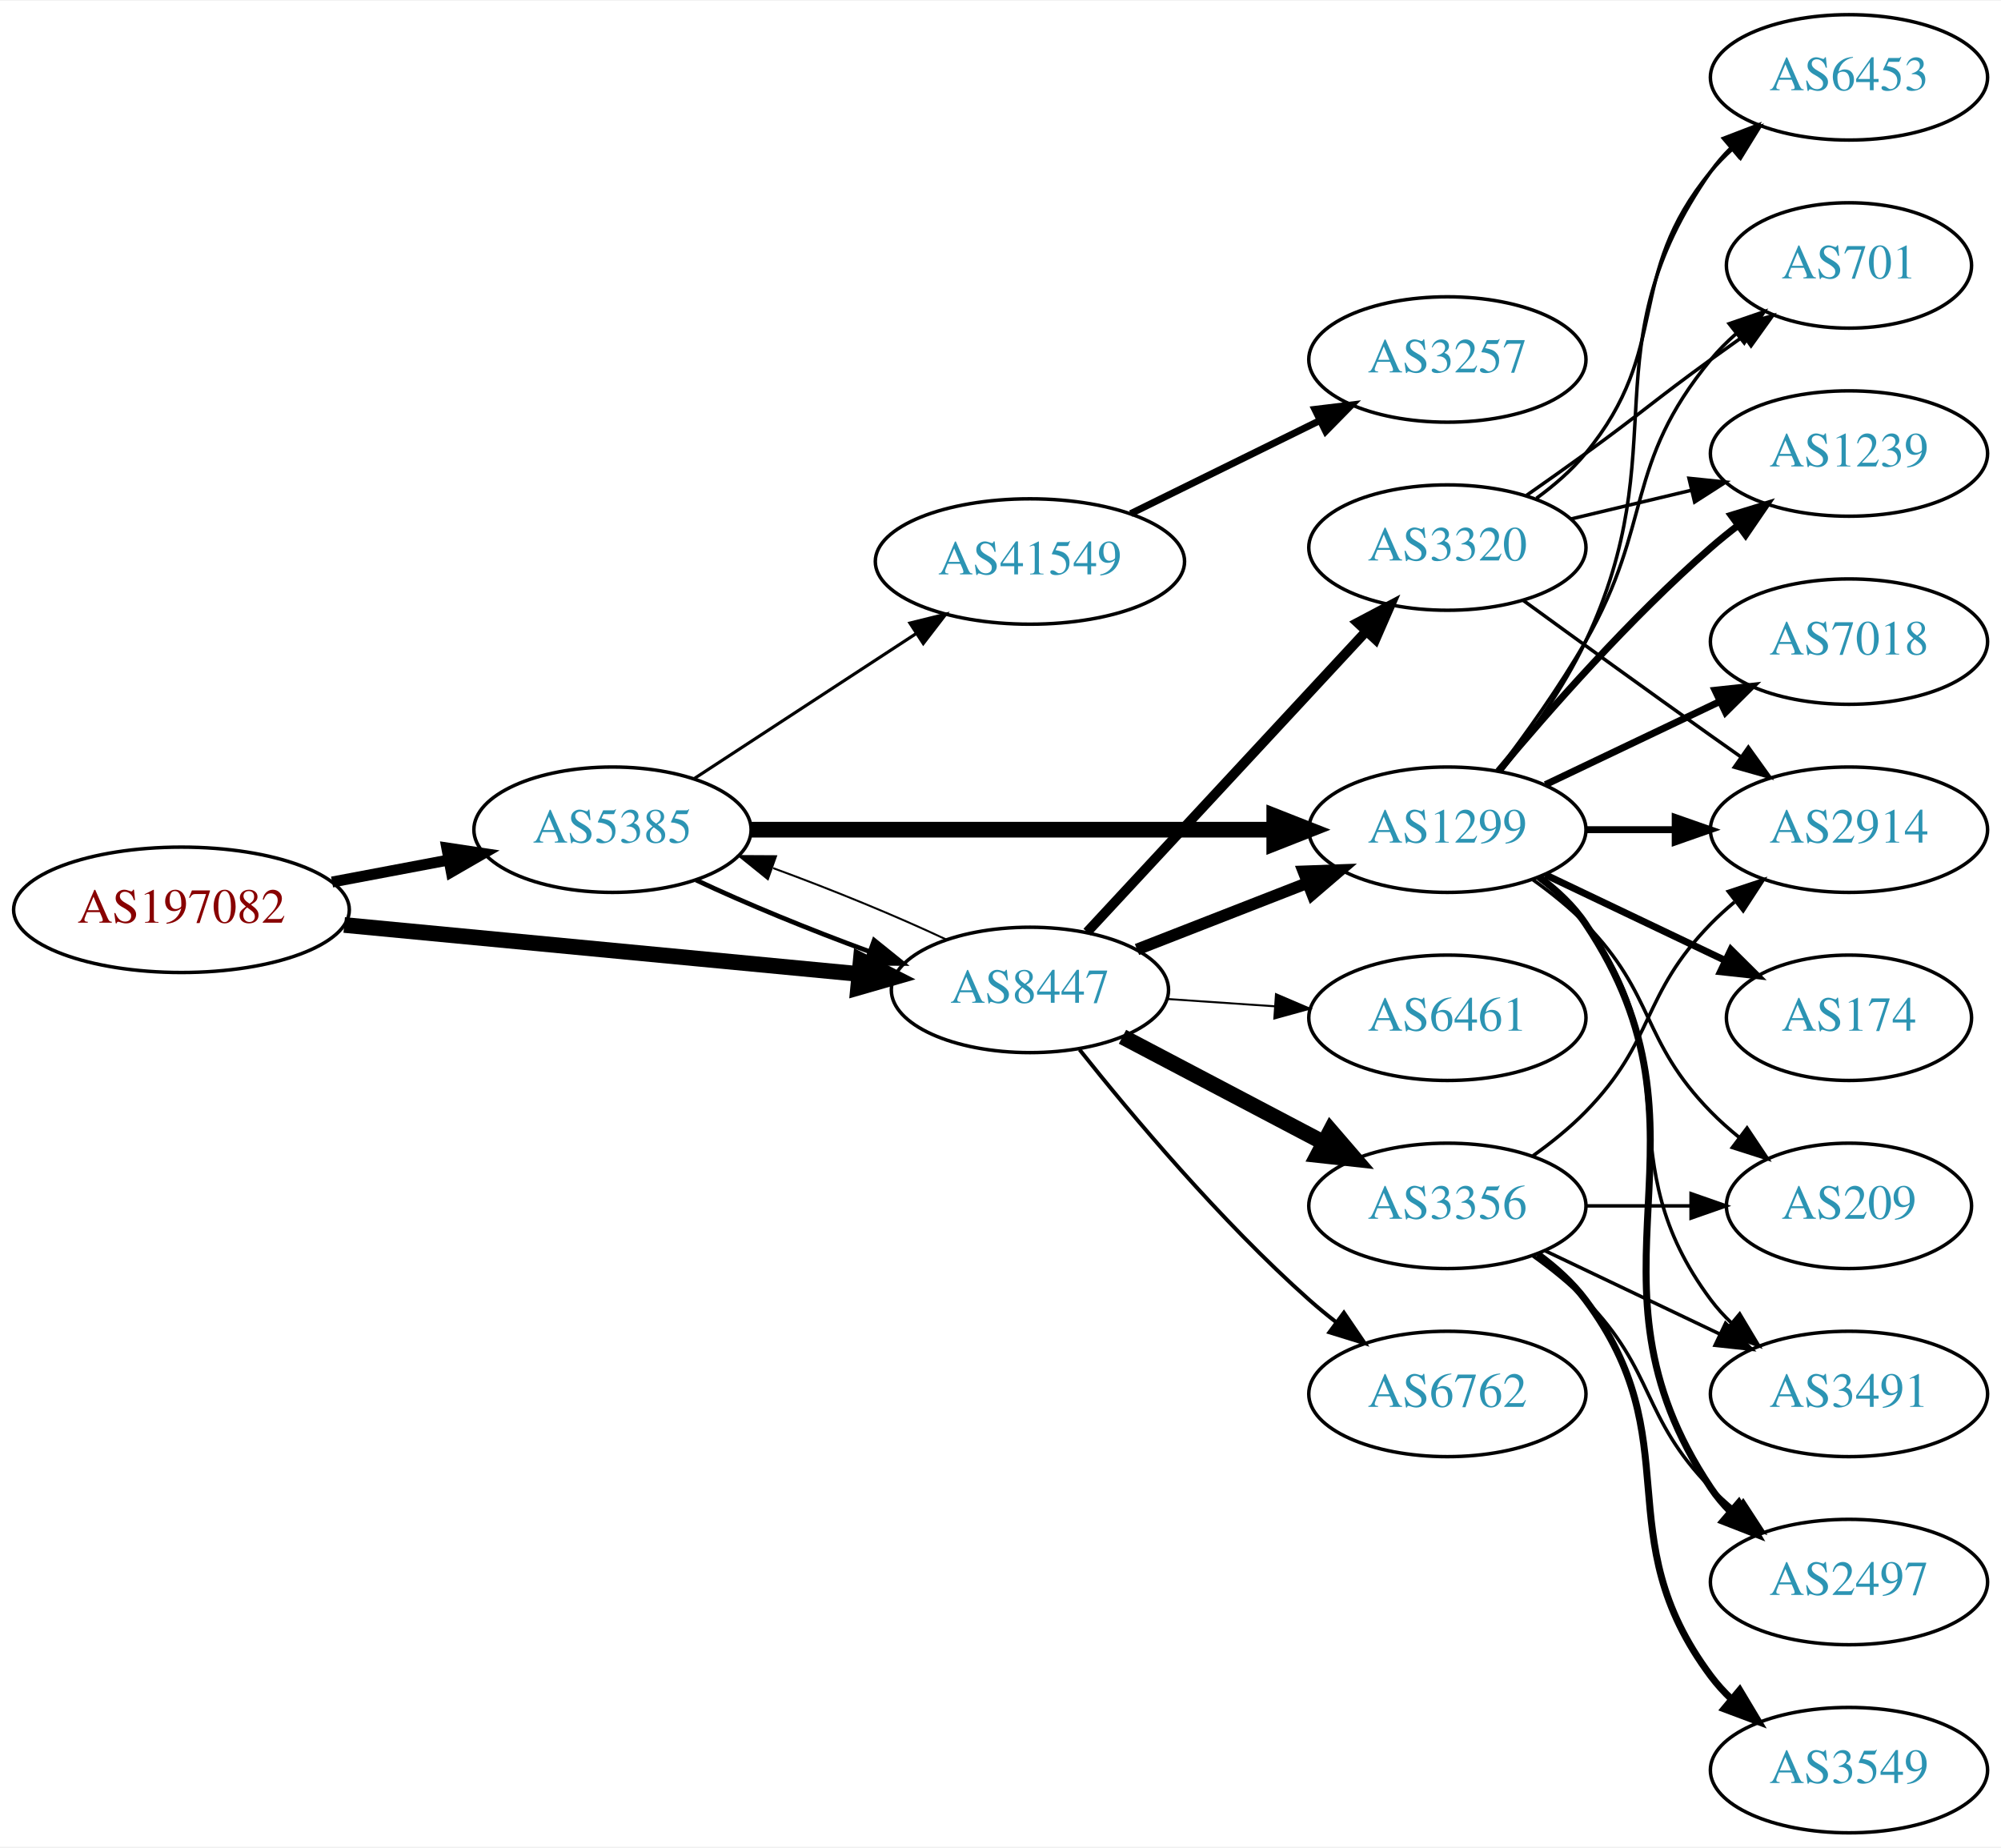
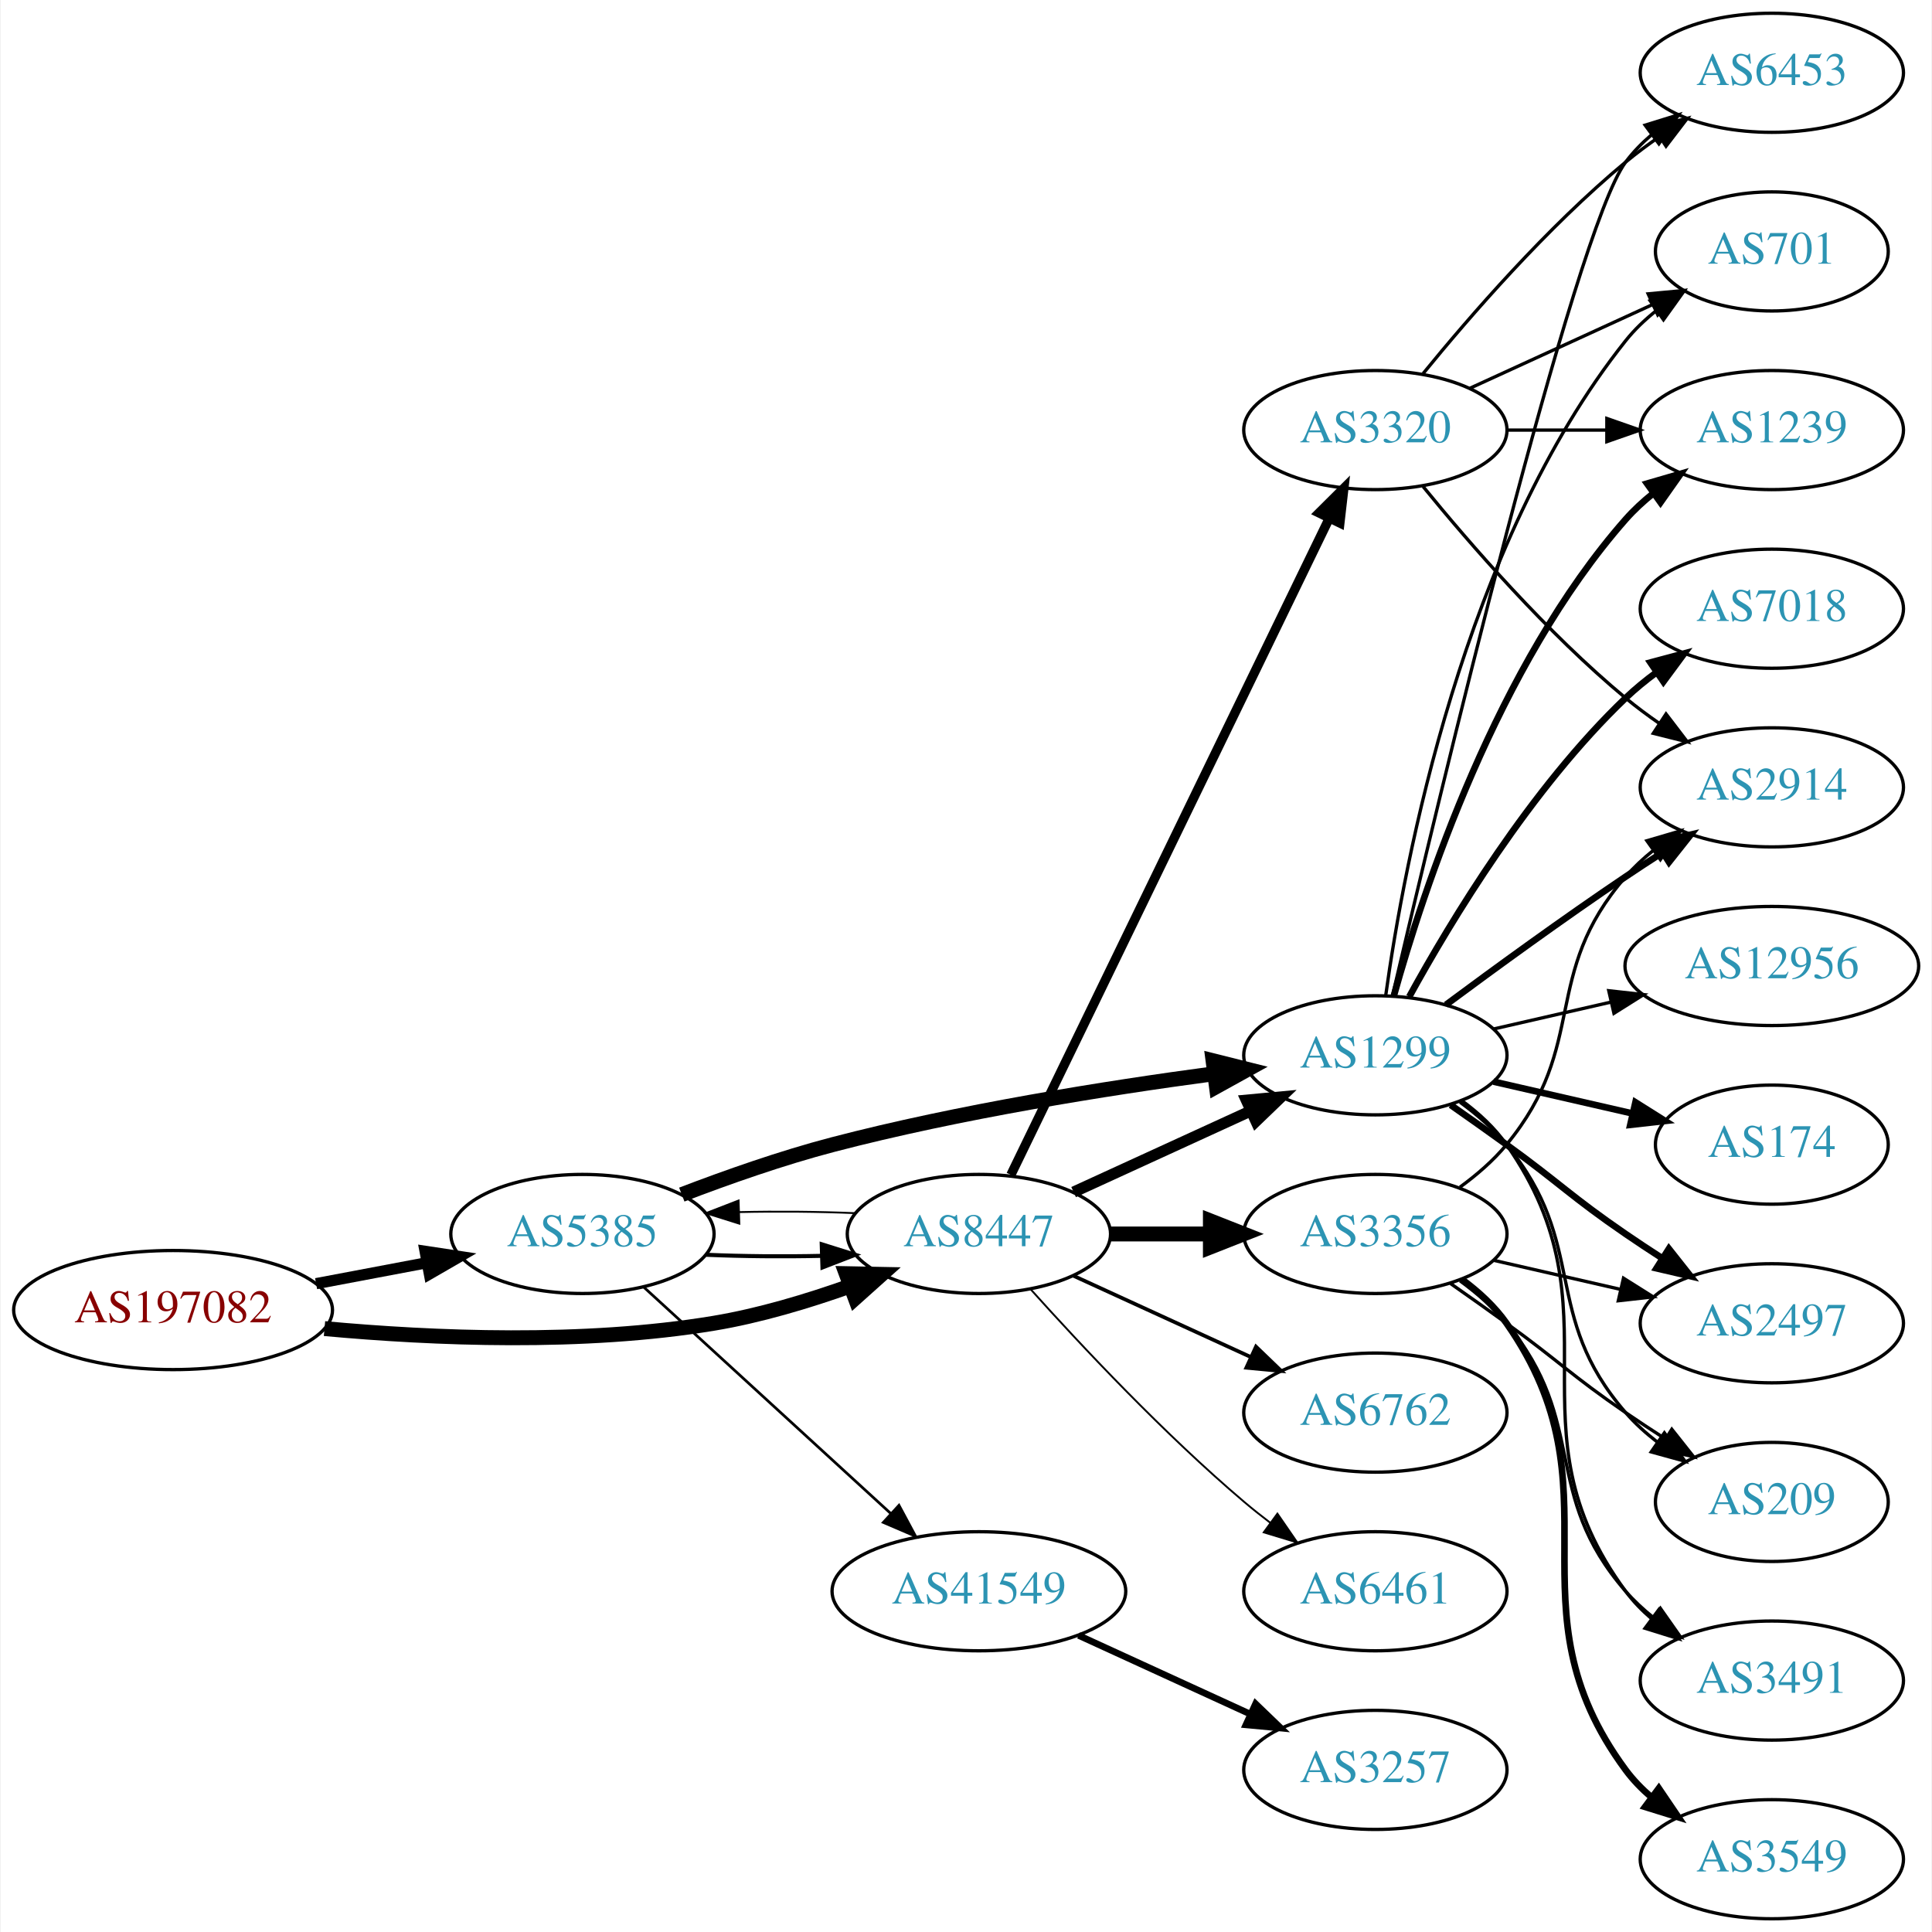
- <svg xmlns="http://www.w3.org/2000/svg" xmlns:xlink="http://www.w3.org/1999/xlink" width="574pt" height="530pt" viewBox="0.00 0.00 574.46 530.00">
-   <g id="graph0" class="graph" transform="scale(1 1) rotate(0) translate(4 526)">
-     <polygon fill="white" stroke="none" points="-4,4 -4,-526 570.463,-526 570.463,4 -4,4" />
+ <svg xmlns="http://www.w3.org/2000/svg" xmlns:xlink="http://www.w3.org/1999/xlink" width="584pt" height="584pt" viewBox="0.00 0.00 583.56 584.00">
+   <g id="graph0" class="graph" transform="scale(1 1) rotate(0) translate(4 580)">
+     <polygon fill="white" stroke="none" points="-4,4 -4,-580 579.562,-580 579.562,4 -4,4" />
    <g id="node1" class="node">
      <g id="a_node1">
        <a xlink:href="/asn/197082" xlink:title="AS197082 ~ Zuers.net Betriebs GmbH [AT]">
-           <ellipse fill="#ffffff" stroke="black" cx="48.096" cy="-265" rx="48.192" ry="18" />
-           <text text-anchor="middle" x="48.096" y="-261.3" font-family="Times,serif" font-size="14.00" fill="#880000">AS197082</text>
+           <ellipse fill="#ffffff" stroke="black" cx="48.096" cy="-184" rx="48.192" ry="18" />
+           <text text-anchor="middle" x="48.096" y="-180.3" font-family="Times,serif" font-size="14.00" fill="#880000">AS197082</text>
        </a>
      </g>
    </g>
    <g id="node2" class="node">
      <g id="a_node2">
        <a xlink:href="/asn/5385" xlink:title="AS5385 ~ Russmedia IT GmbH [AT]">
-           <ellipse fill="#ffffff" stroke="black" cx="171.838" cy="-288" rx="39.794" ry="18" />
-           <text text-anchor="middle" x="171.838" y="-284.3" font-family="Times,serif" font-size="14.00" fill="#2c94b3">AS5385</text>
+           <ellipse fill="#ffffff" stroke="black" cx="171.838" cy="-207" rx="39.794" ry="18" />
+           <text text-anchor="middle" x="171.838" y="-203.3" font-family="Times,serif" font-size="14.00" fill="#2c94b3">AS5385</text>
        </a>
      </g>
    </g>
    <g id="edge1" class="edge">
-       <path fill="none" stroke="black" stroke-width="3.15" d="M91.334,-272.98C102.165,-275.026 113.868,-277.237 124.877,-279.317" />
-       <polygon fill="black" stroke="black" stroke-width="3.15" points="124.272,-282.764 134.748,-281.182 125.571,-275.886 124.272,-282.764" />
+       <path fill="none" stroke="black" stroke-width="3.375" d="M91.334,-191.98C102.165,-194.026 113.868,-196.237 124.877,-198.317" />
+       <polygon fill="black" stroke="black" stroke-width="3.375" points="124.272,-201.764 134.748,-200.182 125.571,-194.886 124.272,-201.764" />
    </g>
    <g id="node3" class="node">
      <g id="a_node3">
        <a xlink:href="/asn/8447" xlink:title="AS8447 ~ A1 Telekom Austria AG [AT]">
-           <ellipse fill="#ffffff" stroke="black" cx="291.681" cy="-242" rx="39.794" ry="18" />
-           <text text-anchor="middle" x="291.681" y="-238.3" font-family="Times,serif" font-size="14.00" fill="#2c94b3">AS8447</text>
+           <ellipse fill="#ffffff" stroke="black" cx="291.681" cy="-207" rx="39.794" ry="18" />
+           <text text-anchor="middle" x="291.681" y="-203.3" font-family="Times,serif" font-size="14.00" fill="#2c94b3">AS8447</text>
        </a>
      </g>
    </g>
    <g id="edge2" class="edge">
-       <path fill="none" stroke="black" stroke-width="4.5" d="M94.82,-260.647C137.029,-256.628 199.498,-250.681 242.477,-246.589" />
-       <polygon fill="black" stroke="black" stroke-width="4.5" points="243.107,-250.485 252.689,-245.617 242.361,-242.645 243.107,-250.485" />
-     </g>
-     <g id="edge3" class="edge">
-       <path fill="none" stroke="black" stroke-width="1.35" d="M195.839,-273.541C209.949,-266.882 228.503,-259.271 245.456,-253.068" />
-       <polygon fill="black" stroke="black" stroke-width="1.35" points="246.96,-256.248 255.207,-249.597 244.612,-249.654 246.96,-256.248" />
+       <path fill="none" stroke="black" stroke-width="4.5" d="M93.867,-178.399C126.657,-175.384 172.117,-173.474 211.484,-180 225.302,-182.291 239.946,-186.686 252.834,-191.276" />
+       <polygon fill="black" stroke="black" stroke-width="4.5" points="251.559,-195.003 262.304,-194.792 254.3,-187.62 251.559,-195.003" />
+     </g>
+     <g id="edge5" class="edge">
+       <path fill="none" stroke="black" stroke-width="1.227" d="M209.156,-200.712C220.245,-200.236 232.592,-200.128 244.255,-200.387" />
+       <polygon fill="black" stroke="black" stroke-width="1.227" points="244.172,-203.886 254.279,-200.709 244.397,-196.889 244.172,-203.886" />
    </g>
    <g id="node4" class="node">
      <g id="a_node4">
-         <a xlink:href="/asn/1299" xlink:title="AS1299 ~ Telia Carrier [EU]">
-           <ellipse fill="#ffffff" stroke="black" cx="411.523" cy="-288" rx="39.794" ry="18" />
-           <text text-anchor="middle" x="411.523" y="-284.3" font-family="Times,serif" font-size="14.00" fill="#2c94b3">AS1299</text>
-         </a>
-       </g>
-     </g>
-     <g id="edge4" class="edge">
-       <path fill="none" stroke="black" stroke-width="4.5" d="M211.555,-288C252.474,-288 317.114,-288 361.548,-288" />
-       <polygon fill="black" stroke="black" stroke-width="4.5" points="361.822,-291.938 371.822,-288 361.822,-284.063 361.822,-291.938" />
+         <a xlink:href="/asn/41549" xlink:title="AS41549 ~ EWB-Cable-Network-AS [CH]">
+           <ellipse fill="#ffffff" stroke="black" cx="291.681" cy="-99" rx="44.393" ry="18" />
+           <text text-anchor="middle" x="291.681" y="-95.3" font-family="Times,serif" font-size="14.00" fill="#2c94b3">AS41549</text>
+         </a>
+       </g>
+     </g>
+     <g id="edge3" class="edge">
+       <path fill="none" stroke="black" stroke-width="0.818" d="M190.48,-190.831C210.238,-172.724 242.44,-143.211 264.992,-122.543" />
+       <polygon fill="black" stroke="black" stroke-width="0.818" points="267.522,-124.971 272.53,-115.635 262.793,-119.811 267.522,-124.971" />
    </g>
    <g id="node5" class="node">
      <g id="a_node5">
-         <a xlink:href="/asn/41549" xlink:title="AS41549 ~ EWB-Cable-Network-AS [CH]">
-           <ellipse fill="#ffffff" stroke="black" cx="291.681" cy="-365" rx="44.393" ry="18" />
-           <text text-anchor="middle" x="291.681" y="-361.3" font-family="Times,serif" font-size="14.00" fill="#2c94b3">AS41549</text>
-         </a>
-       </g>
-     </g>
-     <g id="edge5" class="edge">
-       <path fill="none" stroke="black" stroke-width="0.9" d="M195.281,-302.664C213.314,-314.447 238.862,-331.141 258.982,-344.288" />
-       <polygon fill="black" stroke="black" stroke-width="0.9" points="257.23,-347.324 267.516,-349.864 261.059,-341.464 257.23,-347.324" />
-     </g>
-     <g id="edge8" class="edge">
-       <path fill="none" stroke="black" stroke-width="0.562" d="M267.631,-256.482C253.496,-263.15 234.914,-270.77 217.95,-276.973" />
-       <polygon fill="black" stroke="black" stroke-width="0.562" points="216.443,-273.794 208.195,-280.444 218.789,-280.389 216.443,-273.794" />
-     </g>
-     <g id="edge9" class="edge">
-       <path fill="none" stroke="black" stroke-width="3.375" d="M322.417,-253.608C337.211,-259.382 355.288,-266.439 371.21,-272.654" />
-       <polygon fill="black" stroke="black" stroke-width="3.375" points="370.208,-276.02 380.796,-276.396 372.753,-269.499 370.208,-276.02" />
+         <a xlink:href="/asn/1299" xlink:title="AS1299 ~ Telia Carrier [EU]">
+           <ellipse fill="#ffffff" stroke="black" cx="411.523" cy="-261" rx="39.794" ry="18" />
+           <text text-anchor="middle" x="411.523" y="-257.3" font-family="Times,serif" font-size="14.00" fill="#2c94b3">AS1299</text>
+         </a>
+       </g>
+     </g>
+     <g id="edge4" class="edge">
+       <path fill="none" stroke="black" stroke-width="4.5" d="M201.873,-218.903C215.53,-224.138 232.151,-229.993 247.484,-234 285.683,-243.981 329.923,-251.033 362.674,-255.421" />
+       <polygon fill="black" stroke="black" stroke-width="4.5" points="362.456,-259.364 372.881,-256.753 363.475,-251.555 362.456,-259.364" />
+     </g>
+     <g id="edge22" class="edge">
+       <path fill="none" stroke="black" stroke-width="0.562" d="M254.279,-213.291C243.184,-213.765 230.835,-213.872 219.176,-213.611" />
+       <polygon fill="black" stroke="black" stroke-width="0.562" points="219.264,-210.112 209.156,-213.288 219.038,-217.109 219.264,-210.112" />
+     </g>
+     <g id="edge19" class="edge">
+       <path fill="none" stroke="black" stroke-width="3.375" d="M320.309,-219.661C336.266,-226.973 356.537,-236.261 373.82,-244.181" />
+       <polygon fill="black" stroke="black" stroke-width="3.375" points="372.518,-247.435 383.067,-248.419 375.434,-241.071 372.518,-247.435" />
+     </g>
+     <g id="node17" class="node">
+       <g id="a_node17">
+         <a xlink:href="/asn/6762" xlink:title="AS6762 ~ TELECOM ITALIA SPARKLE S.p.A. [IT]">
+           <ellipse fill="#ffffff" stroke="black" cx="411.523" cy="-153" rx="39.794" ry="18" />
+           <text text-anchor="middle" x="411.523" y="-149.3" font-family="Times,serif" font-size="14.00" fill="#2c94b3">AS6762</text>
+         </a>
+       </g>
+     </g>
+     <g id="edge17" class="edge">
+       <path fill="none" stroke="black" stroke-width="1.125" d="M320.309,-194.339C336.266,-187.027 356.537,-177.739 373.82,-169.819" />
+       <polygon fill="black" stroke="black" stroke-width="1.125" points="375.434,-172.929 383.067,-165.581 372.518,-166.565 375.434,-172.929" />
+     </g>
+     <g id="node18" class="node">
+       <g id="a_node18">
+         <a xlink:href="/asn/3356" xlink:title="AS3356 ~ Level 3 Parent, LLC [US]">
+           <ellipse fill="#ffffff" stroke="black" cx="411.523" cy="-207" rx="39.794" ry="18" />
+           <text text-anchor="middle" x="411.523" y="-203.3" font-family="Times,serif" font-size="14.00" fill="#2c94b3">AS3356</text>
+         </a>
+       </g>
+     </g>
+     <g id="edge18" class="edge">
+       <path fill="none" stroke="black" stroke-width="4.5" d="M331.593,-207C341.146,-207 351.496,-207 361.459,-207" />
+       <polygon fill="black" stroke="black" stroke-width="4.5" points="361.651,-210.938 371.651,-207 361.651,-203.063 361.651,-210.938" />
+     </g>
+     <g id="node19" class="node">
+       <g id="a_node19">
+         <a xlink:href="/asn/6461" xlink:title="AS6461 ~ Zayo Bandwidth [US]">
+           <ellipse fill="#ffffff" stroke="black" cx="411.523" cy="-99" rx="39.794" ry="18" />
+           <text text-anchor="middle" x="411.523" y="-95.3" font-family="Times,serif" font-size="14.00" fill="#2c94b3">AS6461</text>
+         </a>
+       </g>
+     </g>
+     <g id="edge20" class="edge">
+       <path fill="none" stroke="black" stroke-width="0.562" d="M307.327,-190.275C322.627,-173.235 347.725,-146.477 371.877,-126 374.374,-123.883 377.034,-121.768 379.746,-119.707" />
+       <polygon fill="black" stroke="black" stroke-width="0.562" points="381.912,-122.459 387.922,-113.734 377.782,-116.806 381.912,-122.459" />
+     </g>
+     <g id="node20" class="node">
+       <g id="a_node20">
+         <a xlink:href="/asn/3320" xlink:title="AS3320 ~ DTAG [DE]">
+           <ellipse fill="#ffffff" stroke="black" cx="411.523" cy="-450" rx="39.794" ry="18" />
+           <text text-anchor="middle" x="411.523" y="-446.3" font-family="Times,serif" font-size="14.00" fill="#2c94b3">AS3320</text>
+         </a>
+       </g>
+     </g>
+     <g id="edge21" class="edge">
+       <path fill="none" stroke="black" stroke-width="2.812" d="M301.346,-224.868C321.826,-267.101 373.314,-373.272 397.54,-423.227" />
+       <polygon fill="black" stroke="black" stroke-width="2.812" points="394.491,-424.963 402.004,-432.433 400.79,-421.908 394.491,-424.963" />
    </g>
    <g id="node6" class="node">
      <g id="a_node6">
-         <a xlink:href="/asn/6762" xlink:title="AS6762 ~ TELECOM ITALIA SPARKLE S.p.A. [IT]">
-           <ellipse fill="#ffffff" stroke="black" cx="411.523" cy="-126" rx="39.794" ry="18" />
-           <text text-anchor="middle" x="411.523" y="-122.3" font-family="Times,serif" font-size="14.00" fill="#2c94b3">AS6762</text>
+         <a xlink:href="/asn/3257" xlink:title="AS3257 ~ GTT [DE]">
+           <ellipse fill="#ffffff" stroke="black" cx="411.523" cy="-45" rx="39.794" ry="18" />
+           <text text-anchor="middle" x="411.523" y="-41.3" font-family="Times,serif" font-size="14.00" fill="#2c94b3">AS3257</text>
        </a>
      </g>
    </g>
    <g id="edge6" class="edge">
-       <path fill="none" stroke="black" stroke-width="1.125" d="M305.919,-224.853C320.844,-206.093 346.371,-175.675 371.877,-153 374.323,-150.825 376.949,-148.67 379.638,-146.583" />
-       <polygon fill="black" stroke="black" stroke-width="1.125" points="381.815,-149.326 387.779,-140.569 377.656,-143.696 381.815,-149.326" />
+       <path fill="none" stroke="black" stroke-width="2" d="M321.81,-85.652C337.421,-78.498 356.819,-69.609 373.491,-61.969" />
+       <polygon fill="black" stroke="black" stroke-width="2" points="375.31,-64.986 382.943,-57.638 372.394,-58.622 375.31,-64.986" />
    </g>
    <g id="node7" class="node">
      <g id="a_node7">
-         <a xlink:href="/asn/3356" xlink:title="AS3356 ~ Level 3 Parent, LLC [US]">
-           <ellipse fill="#ffffff" stroke="black" cx="411.523" cy="-180" rx="39.794" ry="18" />
-           <text text-anchor="middle" x="411.523" y="-176.3" font-family="Times,serif" font-size="14.00" fill="#2c94b3">AS3356</text>
+         <a xlink:href="/asn/7018" xlink:title="AS7018 ~ AT&amp;T Services, Inc. [US]">
+           <ellipse fill="#ffffff" stroke="black" cx="531.366" cy="-396" rx="39.794" ry="18" />
+           <text text-anchor="middle" x="531.366" y="-392.3" font-family="Times,serif" font-size="14.00" fill="#2c94b3">AS7018</text>
        </a>
      </g>
    </g>
    <g id="edge7" class="edge">
-       <path fill="none" stroke="black" stroke-width="4.5" d="M318.251,-228.547C335.16,-219.65 357.533,-207.879 376.014,-198.156" />
-       <polygon fill="black" stroke="black" stroke-width="4.5" points="377.986,-201.568 385.003,-193.427 374.32,-194.598 377.986,-201.568" />
+       <path fill="none" stroke="black" stroke-width="2" d="M421.764,-278.713C434.31,-301.561 458.487,-341.611 487.17,-369 490.038,-371.739 493.227,-374.347 496.536,-376.785" />
+       <polygon fill="black" stroke="black" stroke-width="2" points="494.659,-379.742 504.895,-382.477 498.599,-373.956 494.659,-379.742" />
    </g>
    <g id="node8" class="node">
      <g id="a_node8">
-         <a xlink:href="/asn/3320" xlink:title="AS3320 ~ DTAG [DE]">
-           <ellipse fill="#ffffff" stroke="black" cx="411.523" cy="-369" rx="39.794" ry="18" />
-           <text text-anchor="middle" x="411.523" y="-365.3" font-family="Times,serif" font-size="14.00" fill="#2c94b3">AS3320</text>
-         </a>
-       </g>
-     </g>
-     <g id="edge10" class="edge">
-       <path fill="none" stroke="black" stroke-width="2.812" d="M308.086,-258.603C328.554,-280.661 364.848,-319.776 388.285,-345.033" />
-       <polygon fill="black" stroke="black" stroke-width="2.812" points="385.746,-347.443 395.113,-352.393 390.877,-342.682 385.746,-347.443" />
+         <a xlink:href="/asn/6453" xlink:title="AS6453 ~ TATA COMMUNICATIONS (AMERICA) INC [US]">
+           <ellipse fill="#ffffff" stroke="black" cx="531.366" cy="-558" rx="39.794" ry="18" />
+           <text text-anchor="middle" x="531.366" y="-554.3" font-family="Times,serif" font-size="14.00" fill="#2c94b3">AS6453</text>
+         </a>
+       </g>
+     </g>
+     <g id="edge8" class="edge">
+       <path fill="none" stroke="black" d="M416.729,-279.133C430.097,-336.299 471.648,-510.194 487.17,-531 489.417,-534.013 492.109,-536.769 495.035,-539.272" />
+       <polygon fill="black" stroke="black" points="493.066,-542.169 503.187,-545.303 497.23,-536.542 493.066,-542.169" />
    </g>
    <g id="node9" class="node">
      <g id="a_node9">
-         <a xlink:href="/asn/6461" xlink:title="AS6461 ~ Zayo Bandwidth [US]">
-           <ellipse fill="#ffffff" stroke="black" cx="411.523" cy="-234" rx="39.794" ry="18" />
-           <text text-anchor="middle" x="411.523" y="-230.3" font-family="Times,serif" font-size="14.00" fill="#2c94b3">AS6461</text>
-         </a>
-       </g>
-     </g>
-     <g id="edge11" class="edge">
-       <path fill="none" stroke="black" stroke-width="0.562" d="M330.941,-239.403C340.82,-238.732 351.586,-238.001 361.916,-237.3" />
-       <polygon fill="black" stroke="black" stroke-width="0.562" points="362.312,-240.781 372.052,-236.612 361.838,-233.797 362.312,-240.781" />
+         <a xlink:href="/asn/12956" xlink:title="AS12956 ~ TELXIUS [ES]">
+           <ellipse fill="#ffffff" stroke="black" cx="531.366" cy="-288" rx="44.393" ry="18" />
+           <text text-anchor="middle" x="531.366" y="-284.3" font-family="Times,serif" font-size="14.00" fill="#2c94b3">AS12956</text>
+         </a>
+       </g>
+     </g>
+     <g id="edge9" class="edge">
+       <path fill="none" stroke="black" d="M447.242,-268.955C458.381,-271.507 470.916,-274.379 482.809,-277.104" />
+       <polygon fill="black" stroke="black" points="482.074,-280.526 492.603,-279.348 483.638,-273.703 482.074,-280.526" />
    </g>
    <g id="node10" class="node">
      <g id="a_node10">
-         <a xlink:href="/asn/701" xlink:title="AS701 ~ UUNET [US]">
-           <ellipse fill="#ffffff" stroke="black" cx="526.816" cy="-450" rx="35.194" ry="18" />
-           <text text-anchor="middle" x="526.816" y="-446.3" font-family="Times,serif" font-size="14.00" fill="#2c94b3">AS701</text>
-         </a>
-       </g>
-     </g>
-     <g id="edge12" class="edge">
-       <path fill="none" stroke="black" d="M425.984,-304.913C433.877,-315.27 443.727,-328.992 451.17,-342 470.734,-376.194 462.105,-392.606 487.17,-423 489.305,-425.589 491.747,-428.041 494.344,-430.334" />
-       <polygon fill="black" stroke="black" points="492.421,-433.275 502.443,-436.712 496.752,-427.775 492.421,-433.275" />
+         <a xlink:href="/asn/2497" xlink:title="AS2497 ~ Internet Initiative Japan Inc. [JP]">
+           <ellipse fill="#ffffff" stroke="black" cx="531.366" cy="-180" rx="39.794" ry="18" />
+           <text text-anchor="middle" x="531.366" y="-176.3" font-family="Times,serif" font-size="14.00" fill="#2c94b3">AS2497</text>
+         </a>
+       </g>
+     </g>
+     <g id="edge10" class="edge">
+       <path fill="none" stroke="black" stroke-width="2" d="M434.28,-245.991C439.815,-242.121 445.733,-237.936 451.17,-234 467.369,-222.271 470.675,-218.311 487.17,-207 490.698,-204.581 494.435,-202.111 498.177,-199.698" />
+       <polygon fill="black" stroke="black" stroke-width="2" points="500.248,-202.528 506.817,-194.216 496.498,-196.618 500.248,-202.528" />
    </g>
    <g id="node11" class="node">
      <g id="a_node11">
-         <a xlink:href="/asn/1239" xlink:title="AS1239 ~ Sprint [US]">
-           <ellipse fill="#ffffff" stroke="black" cx="526.816" cy="-396" rx="39.794" ry="18" />
-           <text text-anchor="middle" x="526.816" y="-392.3" font-family="Times,serif" font-size="14.00" fill="#2c94b3">AS1239</text>
-         </a>
-       </g>
-     </g>
-     <g id="edge13" class="edge">
-       <path fill="none" stroke="black" stroke-width="2" d="M426.153,-304.817C440.436,-321.929 463.982,-348.745 487.17,-369 489.635,-371.154 492.274,-373.294 494.971,-375.372" />
-       <polygon fill="black" stroke="black" stroke-width="2" points="492.996,-378.264 503.125,-381.37 497.144,-372.625 492.996,-378.264" />
+         <a xlink:href="/asn/701" xlink:title="AS701 ~ UUNET [US]">
+           <ellipse fill="#ffffff" stroke="black" cx="531.366" cy="-504" rx="35.194" ry="18" />
+           <text text-anchor="middle" x="531.366" y="-500.3" font-family="Times,serif" font-size="14.00" fill="#2c94b3">AS701</text>
+         </a>
+       </g>
+     </g>
+     <g id="edge11" class="edge">
+       <path fill="none" stroke="black" d="M414.662,-279.17C420.162,-318.974 437.988,-415.233 487.17,-477 489.834,-480.347 493.035,-483.393 496.473,-486.132" />
+       <polygon fill="black" stroke="black" points="494.59,-489.087 504.786,-491.965 498.61,-483.357 494.59,-489.087" />
    </g>
    <g id="node12" class="node">
      <g id="a_node12">
-         <a xlink:href="/asn/209" xlink:title="AS209 ~ CenturyLink Communications, LLC [US]">
-           <ellipse fill="#ffffff" stroke="black" cx="526.816" cy="-180" rx="35.194" ry="18" />
-           <text text-anchor="middle" x="526.816" y="-176.3" font-family="Times,serif" font-size="14.00" fill="#2c94b3">AS209</text>
-         </a>
-       </g>
-     </g>
-     <g id="edge14" class="edge">
-       <path fill="none" stroke="black" d="M436.117,-273.611C441.373,-269.852 446.705,-265.563 451.17,-261 471.342,-240.383 466.997,-227.617 487.17,-207 489.649,-204.466 492.395,-202.017 495.248,-199.696" />
-       <polygon fill="black" stroke="black" points="497.55,-202.343 503.433,-193.532 493.339,-196.752 497.55,-202.343" />
+         <a xlink:href="/asn/174" xlink:title="AS174 ~ Cogent Communications [US]">
+           <ellipse fill="#ffffff" stroke="black" cx="531.366" cy="-234" rx="35.194" ry="18" />
+           <text text-anchor="middle" x="531.366" y="-230.3" font-family="Times,serif" font-size="14.00" fill="#2c94b3">AS174</text>
+         </a>
+       </g>
+     </g>
+     <g id="edge12" class="edge">
+       <path fill="none" stroke="black" stroke-width="2" d="M447.242,-253.045C460.335,-250.045 475.357,-246.604 488.998,-243.478" />
+       <polygon fill="black" stroke="black" stroke-width="2" points="490.139,-246.807 499.105,-241.162 488.576,-239.984 490.139,-246.807" />
    </g>
    <g id="node13" class="node">
      <g id="a_node13">
-         <a xlink:href="/asn/7018" xlink:title="AS7018 ~ AT&amp;T Services, Inc. [US]">
-           <ellipse fill="#ffffff" stroke="black" cx="526.816" cy="-342" rx="39.794" ry="18" />
-           <text text-anchor="middle" x="526.816" y="-338.3" font-family="Times,serif" font-size="14.00" fill="#2c94b3">AS7018</text>
-         </a>
-       </g>
-     </g>
-     <g id="edge15" class="edge">
-       <path fill="none" stroke="black" stroke-width="2" d="M439.66,-300.934C454.654,-308.081 473.475,-317.052 489.698,-324.785" />
-       <polygon fill="black" stroke="black" stroke-width="2" points="488.368,-328.028 498.901,-329.171 491.38,-321.709 488.368,-328.028" />
+         <a xlink:href="/asn/209" xlink:title="AS209 ~ CenturyLink Communications, LLC [US]">
+           <ellipse fill="#ffffff" stroke="black" cx="531.366" cy="-126" rx="35.194" ry="18" />
+           <text text-anchor="middle" x="531.366" y="-122.3" font-family="Times,serif" font-size="14.00" fill="#2c94b3">AS209</text>
+         </a>
+       </g>
+     </g>
+     <g id="edge13" class="edge">
+       <path fill="none" stroke="black" d="M437.104,-246.844C442.198,-243.128 447.212,-238.799 451.17,-234 476.234,-203.606 461.336,-182.742 487.17,-153 489.975,-149.77 493.263,-146.797 496.75,-144.098" />
+       <polygon fill="black" stroke="black" points="498.885,-146.878 505.117,-138.31 494.902,-141.121 498.885,-146.878" />
    </g>
    <g id="node14" class="node">
      <g id="a_node14">
-         <a xlink:href="/asn/3491" xlink:title="AS3491 ~ PCCW Global, Inc. [US]">
-           <ellipse fill="#ffffff" stroke="black" cx="526.816" cy="-126" rx="39.794" ry="18" />
-           <text text-anchor="middle" x="526.816" y="-122.3" font-family="Times,serif" font-size="14.00" fill="#2c94b3">AS3491</text>
-         </a>
-       </g>
-     </g>
-     <g id="edge16" class="edge">
-       <path fill="none" stroke="black" d="M437.454,-274.118C442.53,-270.389 447.448,-265.984 451.17,-261 481.441,-220.458 456.898,-193.542 487.17,-153 488.914,-150.664 490.921,-148.455 493.085,-146.383" />
-       <polygon fill="black" stroke="black" points="495.444,-148.973 500.885,-139.882 490.963,-143.595 495.444,-148.973" />
+         <a xlink:href="/asn/2914" xlink:title="AS2914 ~ NTT America, Inc. [US]">
+           <ellipse fill="#ffffff" stroke="black" cx="531.366" cy="-342" rx="39.794" ry="18" />
+           <text text-anchor="middle" x="531.366" y="-338.3" font-family="Times,serif" font-size="14.00" fill="#2c94b3">AS2914</text>
+         </a>
+       </g>
+     </g>
+     <g id="edge14" class="edge">
+       <path fill="none" stroke="black" stroke-width="2" d="M432.853,-276.277C447.716,-287.304 468.46,-302.407 487.17,-315 490.719,-317.389 494.469,-319.839 498.217,-322.242" />
+       <polygon fill="black" stroke="black" stroke-width="2" points="496.544,-325.325 506.866,-327.712 500.285,-319.409 496.544,-325.325" />
    </g>
    <g id="node15" class="node">
      <g id="a_node15">
-         <a xlink:href="/asn/174" xlink:title="AS174 ~ Cogent Communications [US]">
-           <ellipse fill="#ffffff" stroke="black" cx="526.816" cy="-234" rx="35.194" ry="18" />
-           <text text-anchor="middle" x="526.816" y="-230.3" font-family="Times,serif" font-size="14.00" fill="#2c94b3">AS174</text>
-         </a>
-       </g>
-     </g>
-     <g id="edge17" class="edge">
-       <path fill="none" stroke="black" stroke-width="2" d="M439.66,-275.066C455.091,-267.71 474.577,-258.423 491.112,-250.541" />
-       <polygon fill="black" stroke="black" stroke-width="2" points="492.933,-253.551 500.454,-246.089 489.921,-247.232 492.933,-253.551" />
+         <a xlink:href="/asn/3491" xlink:title="AS3491 ~ PCCW Global, Inc. [US]">
+           <ellipse fill="#ffffff" stroke="black" cx="531.366" cy="-72" rx="39.794" ry="18" />
+           <text text-anchor="middle" x="531.366" y="-68.3" font-family="Times,serif" font-size="14.00" fill="#2c94b3">AS3491</text>
+         </a>
+       </g>
+     </g>
+     <g id="edge15" class="edge">
+       <path fill="none" stroke="black" d="M437.682,-247.284C442.747,-243.545 447.602,-239.096 451.17,-234 486.783,-183.131 450.266,-148.941 487.17,-99 489.403,-95.977 492.086,-93.214 495.007,-90.707" />
+       <polygon fill="black" stroke="black" points="497.202,-93.437 503.15,-84.669 493.033,-87.814 497.202,-93.437" />
    </g>
    <g id="node16" class="node">
      <g id="a_node16">
-         <a xlink:href="/asn/6453" xlink:title="AS6453 ~ TATA COMMUNICATIONS (AMERICA) INC [US]">
-           <ellipse fill="#ffffff" stroke="black" cx="526.816" cy="-504" rx="39.794" ry="18" />
-           <text text-anchor="middle" x="526.816" y="-500.3" font-family="Times,serif" font-size="14.00" fill="#2c94b3">AS6453</text>
-         </a>
-       </g>
-     </g>
-     <g id="edge18" class="edge">
-       <path fill="none" stroke="black" d="M427.123,-304.991C435.211,-315.155 444.872,-328.655 451.17,-342 477.669,-398.159 451.556,-426.131 487.17,-477 488.842,-479.389 490.797,-481.635 492.924,-483.733" />
-       <polygon fill="black" stroke="black" points="490.764,-486.49 500.657,-490.284 495.289,-481.149 490.764,-486.49" />
-     </g>
-     <g id="node17" class="node">
-       <g id="a_node17">
-         <a xlink:href="/asn/2914" xlink:title="AS2914 ~ NTT America, Inc. [US]">
-           <ellipse fill="#ffffff" stroke="black" cx="526.816" cy="-288" rx="39.794" ry="18" />
-           <text text-anchor="middle" x="526.816" y="-284.3" font-family="Times,serif" font-size="14.00" fill="#2c94b3">AS2914</text>
-         </a>
-       </g>
-     </g>
-     <g id="edge19" class="edge">
-       <path fill="none" stroke="black" stroke-width="2" d="M451.195,-288C459.398,-288 468.162,-288 476.694,-288" />
-       <polygon fill="black" stroke="black" stroke-width="2" points="476.934,-291.5 486.934,-288 476.933,-284.5 476.934,-291.5" />
-     </g>
-     <g id="node18" class="node">
-       <g id="a_node18">
-         <a xlink:href="/asn/2497" xlink:title="AS2497 ~ Internet Initiative Japan Inc. [JP]">
-           <ellipse fill="#ffffff" stroke="black" cx="526.816" cy="-72" rx="39.794" ry="18" />
-           <text text-anchor="middle" x="526.816" y="-68.3" font-family="Times,serif" font-size="14.00" fill="#2c94b3">AS2497</text>
-         </a>
-       </g>
-     </g>
-     <g id="edge20" class="edge">
-       <path fill="none" stroke="black" stroke-width="2" d="M437.842,-274.393C442.898,-270.649 447.71,-266.169 451.17,-261 492.194,-199.706 446.145,-160.294 487.17,-99 488.791,-96.577 490.71,-94.305 492.812,-92.19" />
-       <polygon fill="black" stroke="black" stroke-width="2" points="495.179,-94.771 500.497,-85.607 490.625,-89.454 495.179,-94.771" />
-     </g>
-     <g id="node20" class="node">
-       <g id="a_node20">
-         <a xlink:href="/asn/3257" xlink:title="AS3257 ~ GTT [DE]">
-           <ellipse fill="#ffffff" stroke="black" cx="411.523" cy="-423" rx="39.794" ry="18" />
-           <text text-anchor="middle" x="411.523" y="-419.3" font-family="Times,serif" font-size="14.00" fill="#2c94b3">AS3257</text>
-         </a>
-       </g>
+         <a xlink:href="/asn/1239" xlink:title="AS1239 ~ Sprint [US]">
+           <ellipse fill="#ffffff" stroke="black" cx="531.366" cy="-450" rx="39.794" ry="18" />
+           <text text-anchor="middle" x="531.366" y="-446.3" font-family="Times,serif" font-size="14.00" fill="#2c94b3">AS1239</text>
+         </a>
+       </g>
+     </g>
+     <g id="edge16" class="edge">
+       <path fill="none" stroke="black" stroke-width="2" d="M417.096,-278.946C426.002,-310.995 448.286,-378.842 487.17,-423 489.653,-425.821 492.503,-428.449 495.529,-430.871" />
+       <polygon fill="black" stroke="black" stroke-width="2" points="493.646,-433.828 503.818,-436.791 497.714,-428.131 493.646,-433.828" />
+     </g>
+     <g id="edge24" class="edge">
+       <path fill="none" stroke="black" d="M447.242,-199.045C459.242,-196.296 472.863,-193.175 485.556,-190.267" />
+       <polygon fill="black" stroke="black" points="486.522,-193.636 495.487,-187.991 484.958,-186.813 486.522,-193.636" />
    </g>
    <g id="edge26" class="edge">
-       <path fill="none" stroke="black" stroke-width="2" d="M320.608,-378.745C336.802,-386.716 357.363,-396.836 374.735,-405.386" />
-       <polygon fill="black" stroke="black" stroke-width="2" points="373.493,-408.675 384.01,-409.951 376.584,-402.395 373.493,-408.675" />
-     </g>
-     <g id="edge22" class="edge">
-       <path fill="none" stroke="black" d="M451.195,-180C460.901,-180 471.391,-180 481.354,-180" />
-       <polygon fill="black" stroke="black" points="481.491,-183.5 491.491,-180 481.49,-176.5 481.491,-183.5" />
-     </g>
-     <g id="edge24" class="edge">
-       <path fill="none" stroke="black" d="M439.66,-167.066C454.654,-159.919 473.475,-150.948 489.698,-143.215" />
-       <polygon fill="black" stroke="black" points="491.38,-146.291 498.901,-138.829 488.368,-139.972 491.38,-146.291" />
+       <path fill="none" stroke="black" d="M434.28,-191.991C439.815,-188.121 445.733,-183.936 451.17,-180 467.369,-168.271 470.675,-164.311 487.17,-153 490.965,-150.398 495.001,-147.738 499.025,-145.151" />
+       <polygon fill="black" stroke="black" points="501.132,-147.96 507.713,-139.657 497.39,-142.044 501.132,-147.96" />
+     </g>
+     <g id="edge25" class="edge">
+       <path fill="none" stroke="black" d="M437.104,-221.156C442.198,-224.872 447.212,-229.201 451.17,-234 476.234,-264.394 461.336,-285.258 487.17,-315 489.634,-317.838 492.471,-320.477 495.489,-322.906" />
+       <polygon fill="black" stroke="black" points="493.599,-325.858 503.767,-328.836 497.676,-320.167 493.599,-325.858" />
+     </g>
+     <g id="edge27" class="edge">
+       <path fill="none" stroke="black" d="M437.104,-192.844C442.198,-189.128 447.212,-184.799 451.17,-180 476.234,-149.606 461.336,-128.742 487.17,-99 489.634,-96.162 492.471,-93.523 495.489,-91.094" />
+       <polygon fill="black" stroke="black" points="497.676,-93.833 503.767,-85.164 493.599,-88.142 497.676,-93.833" />
+     </g>
+     <g id="node21" class="node">
+       <g id="a_node21">
+         <a xlink:href="/asn/3549" xlink:title="AS3549 ~ Level 3 Parent, LLC [US]">
+           <ellipse fill="#ffffff" stroke="black" cx="531.366" cy="-18" rx="39.794" ry="18" />
+           <text text-anchor="middle" x="531.366" y="-14.3" font-family="Times,serif" font-size="14.00" fill="#2c94b3">AS3549</text>
+         </a>
+       </g>
    </g>
    <g id="edge23" class="edge">
-       <path fill="none" stroke="black" d="M436.117,-194.389C441.373,-198.148 446.705,-202.437 451.17,-207 471.342,-227.617 466.997,-240.383 487.17,-261 489.262,-263.139 491.546,-265.218 493.922,-267.21" />
-       <polygon fill="black" stroke="black" points="492.166,-270.275 502.222,-273.611 496.441,-264.732 492.166,-270.275" />
-     </g>
-     <g id="edge25" class="edge">
-       <path fill="none" stroke="black" d="M436.117,-165.611C441.373,-161.852 446.705,-157.563 451.17,-153 471.342,-132.383 466.997,-119.617 487.17,-99 489.262,-96.861 491.546,-94.782 493.922,-92.79" />
-       <polygon fill="black" stroke="black" points="496.441,-95.268 502.222,-86.389 492.166,-89.725 496.441,-95.268" />
-     </g>
-     <g id="node19" class="node">
-       <g id="a_node19">
-         <a xlink:href="/asn/3549" xlink:title="AS3549 ~ Level 3 Parent, LLC [US]">
-           <ellipse fill="#ffffff" stroke="black" cx="526.816" cy="-18" rx="39.794" ry="18" />
-           <text text-anchor="middle" x="526.816" y="-14.3" font-family="Times,serif" font-size="14.00" fill="#2c94b3">AS3549</text>
-         </a>
-       </g>
-     </g>
-     <g id="edge21" class="edge">
-       <path fill="none" stroke="black" stroke-width="2" d="M437.454,-166.118C442.53,-162.389 447.448,-157.984 451.17,-153 481.441,-112.458 456.898,-85.542 487.17,-45 488.914,-42.664 490.921,-40.455 493.085,-38.383" />
-       <polygon fill="black" stroke="black" stroke-width="2" points="495.444,-40.973 500.885,-31.882 490.963,-35.595 495.444,-40.973" />
+       <path fill="none" stroke="black" stroke-width="2" d="M437.682,-193.284C442.747,-189.545 447.602,-185.096 451.17,-180 486.783,-129.131 450.266,-94.941 487.17,-45 489.403,-41.977 492.086,-39.214 495.007,-36.707" />
+       <polygon fill="black" stroke="black" stroke-width="2" points="497.202,-39.437 503.15,-30.669 493.033,-33.814 497.202,-39.437" />
+     </g>
+     <g id="edge31" class="edge">
+       <path fill="none" stroke="black" d="M425.942,-467.065C440.057,-484.375 463.471,-511.345 487.17,-531 490.386,-533.668 493.886,-536.27 497.457,-538.741" />
+       <polygon fill="black" stroke="black" points="495.535,-541.666 505.813,-544.236 499.381,-535.817 495.535,-541.666" />
    </g>
    <g id="edge29" class="edge">
-       <path fill="none" stroke="black" d="M434.28,-384.009C439.815,-387.879 445.733,-392.064 451.17,-396 467.369,-407.729 470.97,-411.271 487.17,-423 490.198,-425.193 493.377,-427.463 496.556,-429.713" />
-       <polygon fill="black" stroke="black" points="494.672,-432.667 504.866,-435.555 498.698,-426.941 494.672,-432.667" />
+       <path fill="none" stroke="black" d="M440.152,-462.661C456.568,-470.183 477.55,-479.798 495.147,-487.861" />
+       <polygon fill="black" stroke="black" points="493.975,-491.174 504.524,-492.158 496.891,-484.811 493.975,-491.174" />
+     </g>
+     <g id="edge28" class="edge">
+       <path fill="none" stroke="black" d="M425.942,-432.935C440.057,-415.625 463.471,-388.655 487.17,-369 490.386,-366.332 493.886,-363.73 497.457,-361.259" />
+       <polygon fill="black" stroke="black" points="499.381,-364.183 505.813,-355.764 495.535,-358.334 499.381,-364.183" />
    </g>
    <g id="edge30" class="edge">
-       <path fill="none" stroke="black" d="M447.13,-377.248C458.002,-379.838 470.156,-382.735 481.598,-385.462" />
-       <polygon fill="black" stroke="black" points="480.882,-388.889 491.421,-387.803 482.505,-382.08 480.882,-388.889" />
-     </g>
-     <g id="edge27" class="edge">
-       <path fill="none" stroke="black" d="M437.104,-383.156C442.198,-386.872 447.212,-391.201 451.17,-396 476.234,-426.394 462.105,-446.606 487.17,-477 489.025,-479.25 491.112,-481.396 493.331,-483.424" />
-       <polygon fill="black" stroke="black" points="491.266,-486.256 501.235,-489.844 495.679,-480.823 491.266,-486.256" />
-     </g>
-     <g id="edge28" class="edge">
-       <path fill="none" stroke="black" d="M433.371,-353.778C448.305,-342.909 468.919,-327.975 487.17,-315 489.99,-312.995 492.933,-310.915 495.881,-308.841" />
-       <polygon fill="black" stroke="black" points="497.927,-311.681 504.106,-303.074 493.908,-305.95 497.927,-311.681" />
+       <path fill="none" stroke="black" d="M451.436,-450C460.989,-450 471.339,-450 481.301,-450" />
+       <polygon fill="black" stroke="black" points="481.494,-453.5 491.494,-450 481.494,-446.5 481.494,-453.5" />
    </g>
  </g>
</svg>
